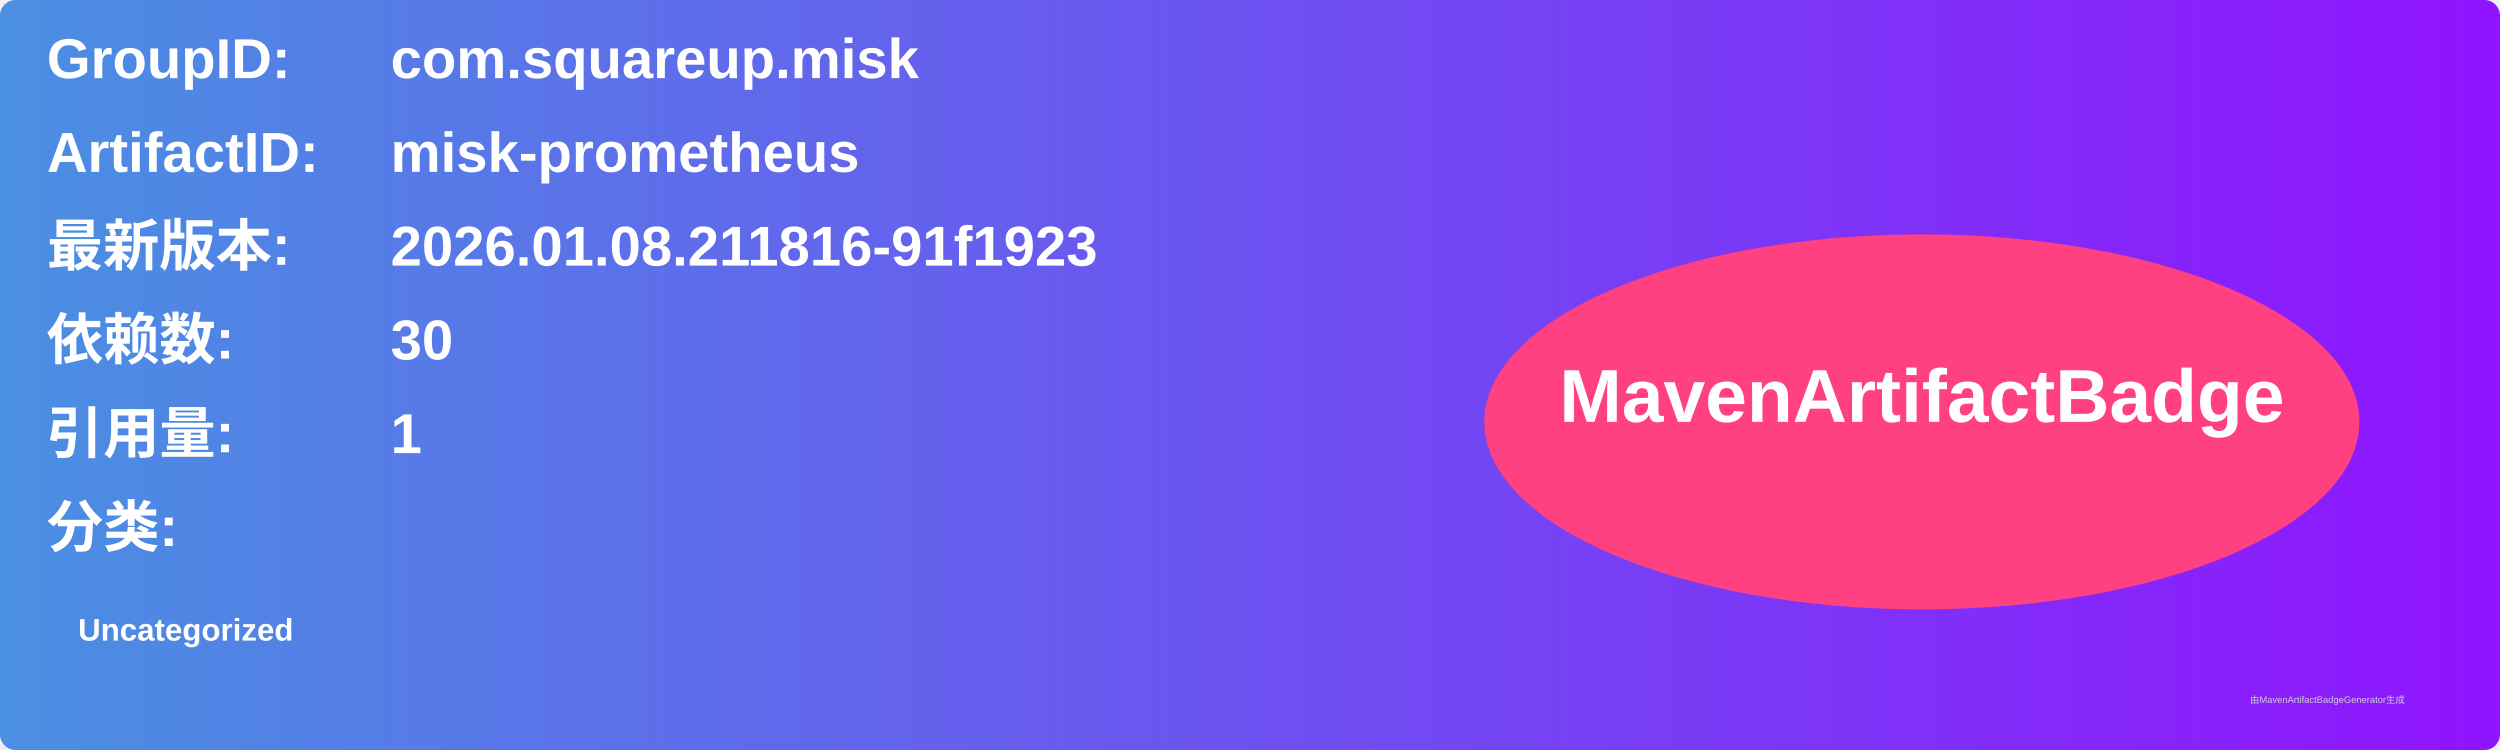
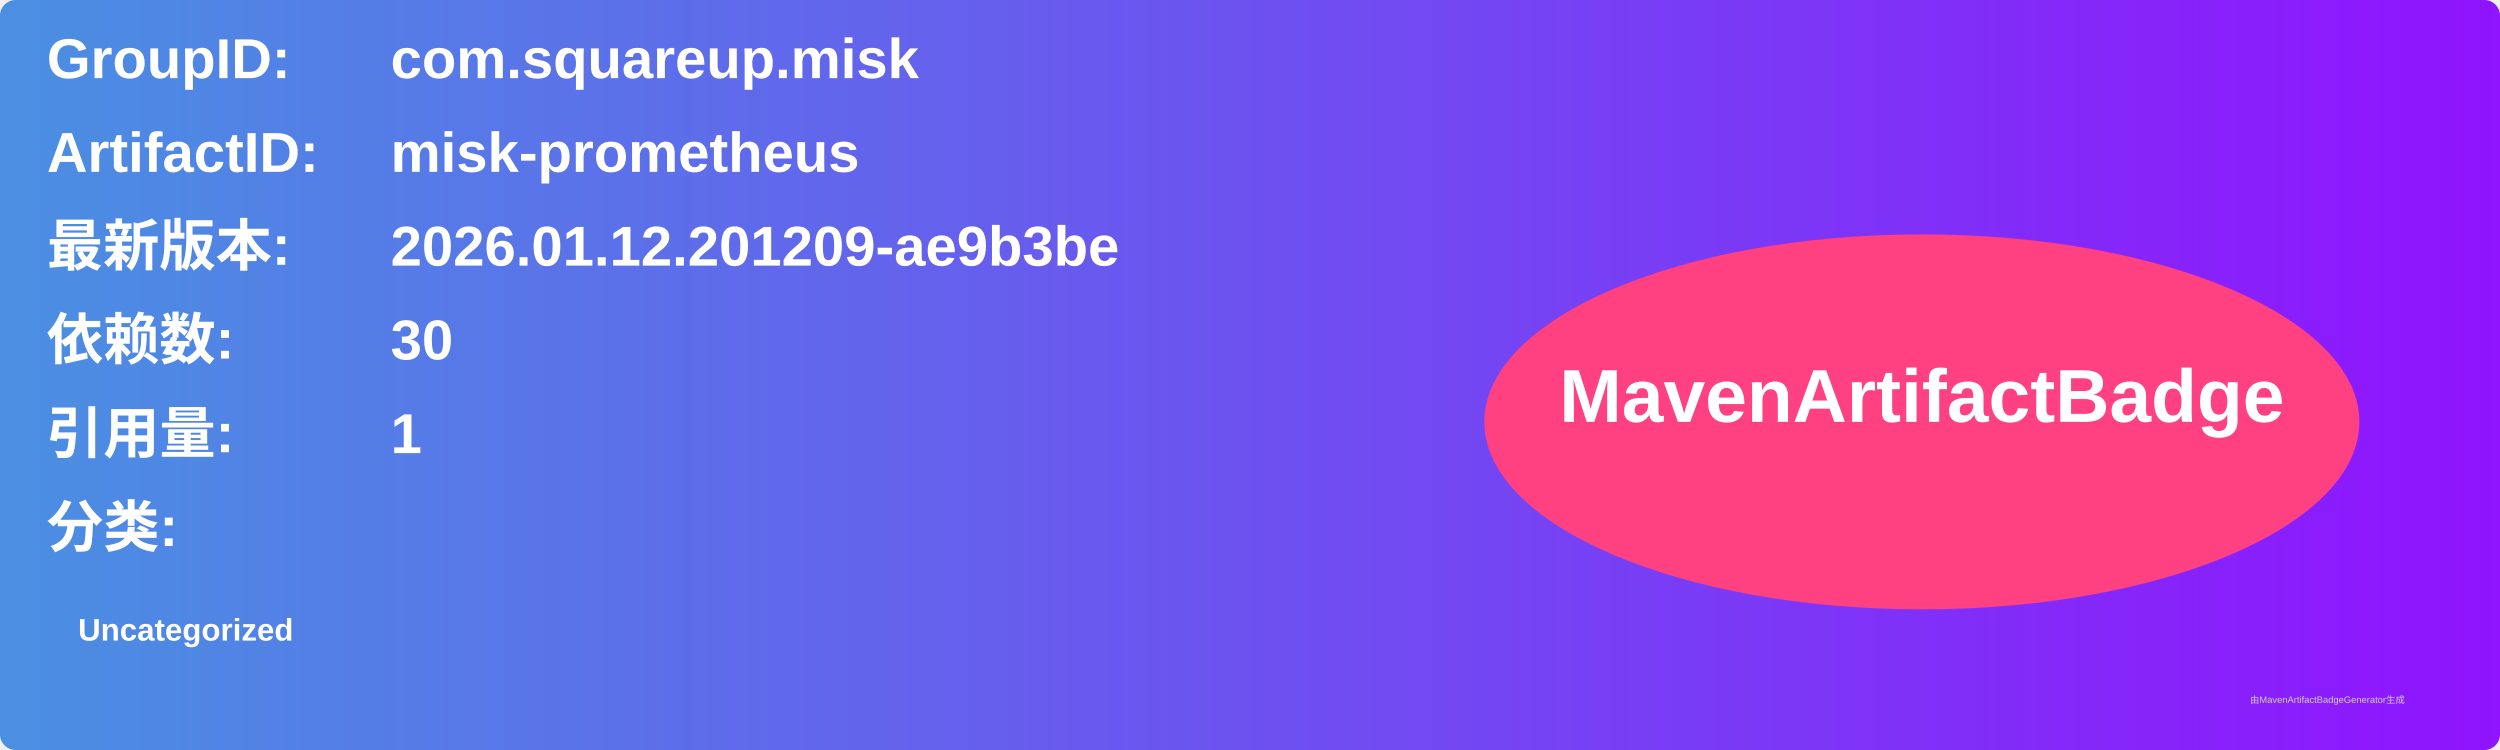
<svg xmlns="http://www.w3.org/2000/svg" width="800" height="240" viewBox="0 0 800 240">
  <linearGradient id="grad" x1="0%" y1="0%" x2="100%" y2="0%">
    <stop offset="0%" stop-color="#4a90e2" />
    <stop offset="100%" stop-color="#9013fe" />
  </linearGradient>
  <rect width="100%" height="100%" rx="5" ry="5" fill="url(#grad)" />
  <g transform="translate(15, 15)">
    <text x="0" y="10" font-family="Arial" font-size="18" fill="white" font-weight="bold" width="260">GroupID:</text>
    <text x="110" y="10" font-family="Arial" font-size="18" fill="white" font-weight="bold" width="460">com.squareup.misk</text>
    <text x="0" y="40" font-family="Arial" font-size="18" fill="white" font-weight="bold" width="260">ArtifactID:</text>
    <text x="110" y="40" font-family="Arial" font-size="18" fill="white" font-weight="bold" width="460">misk-prometheus</text>
    <text x="0" y="70" font-family="Arial" font-size="18" fill="white" font-weight="bold">最新版本:</text>
    <text x="110" y="70" font-family="Arial" font-size="18" fill="white" font-weight="bold">
-       <tspan font-weight="bold">2026.01.08.211816-91f1923</tspan>
+       <tspan font-weight="bold">2026.01.12.201209-ae9b3be</tspan>
    </text>
    <text x="0" y="100" font-family="Arial" font-size="18" fill="white" font-weight="bold">依赖数: </text>
    <text x="110" y="100" font-family="Arial" font-size="18" fill="white">
      <tspan font-weight="bold">30</tspan>
    </text>
    <text x="0" y="130" font-family="Arial" font-size="18" fill="white" font-weight="bold">引用量: </text>
    <text x="110" y="130" font-family="Arial" font-size="18" fill="white">
      <tspan font-weight="bold">1</tspan>
    </text>
    <text x="0" y="160" font-family="Arial" font-size="18" fill="white" font-weight="bold">分类:</text>
    <text x="10" y="190" font-family="Arial" font-size="10" fill="white">
      <tspan font-weight="bold">Uncategorized</tspan>
    </text>
    <ellipse cx="600" cy="120" rx="140" ry="60" fill="#ff4081" />
    <text x="600" y="120" text-anchor="middle" font-family="Arial" font-size="24" fill="white" font-weight="bold">MavenArtifactBadge</text>
  </g>
  <text x="720" y="225" font-family="Arial" font-size="3" fill="#d0d0d0">由MavenArtifactBadgeGenerator生成</text>
</svg>
